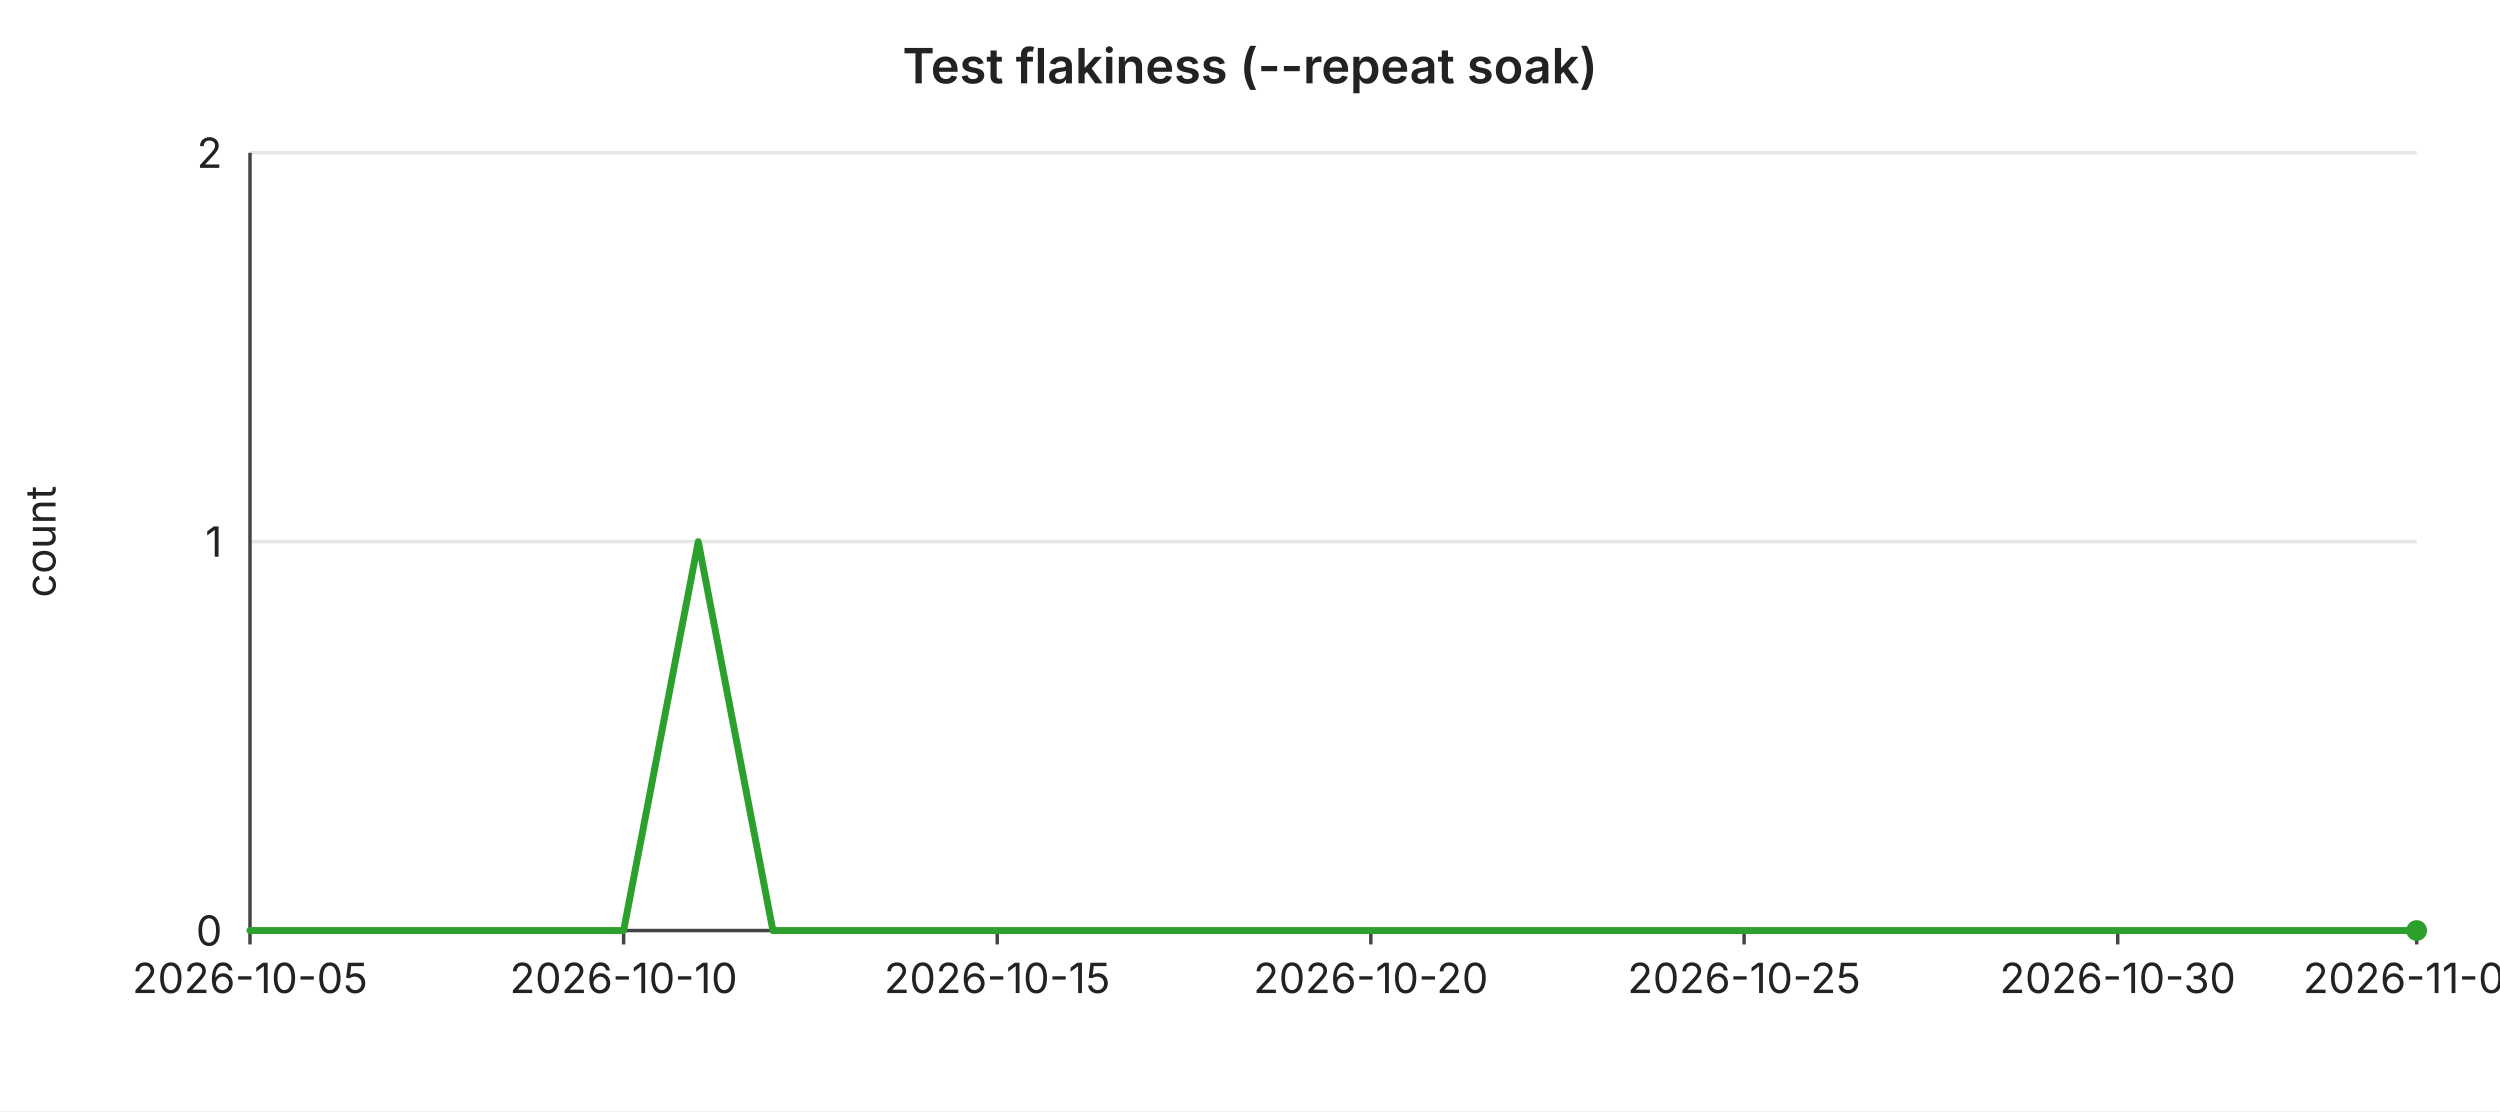
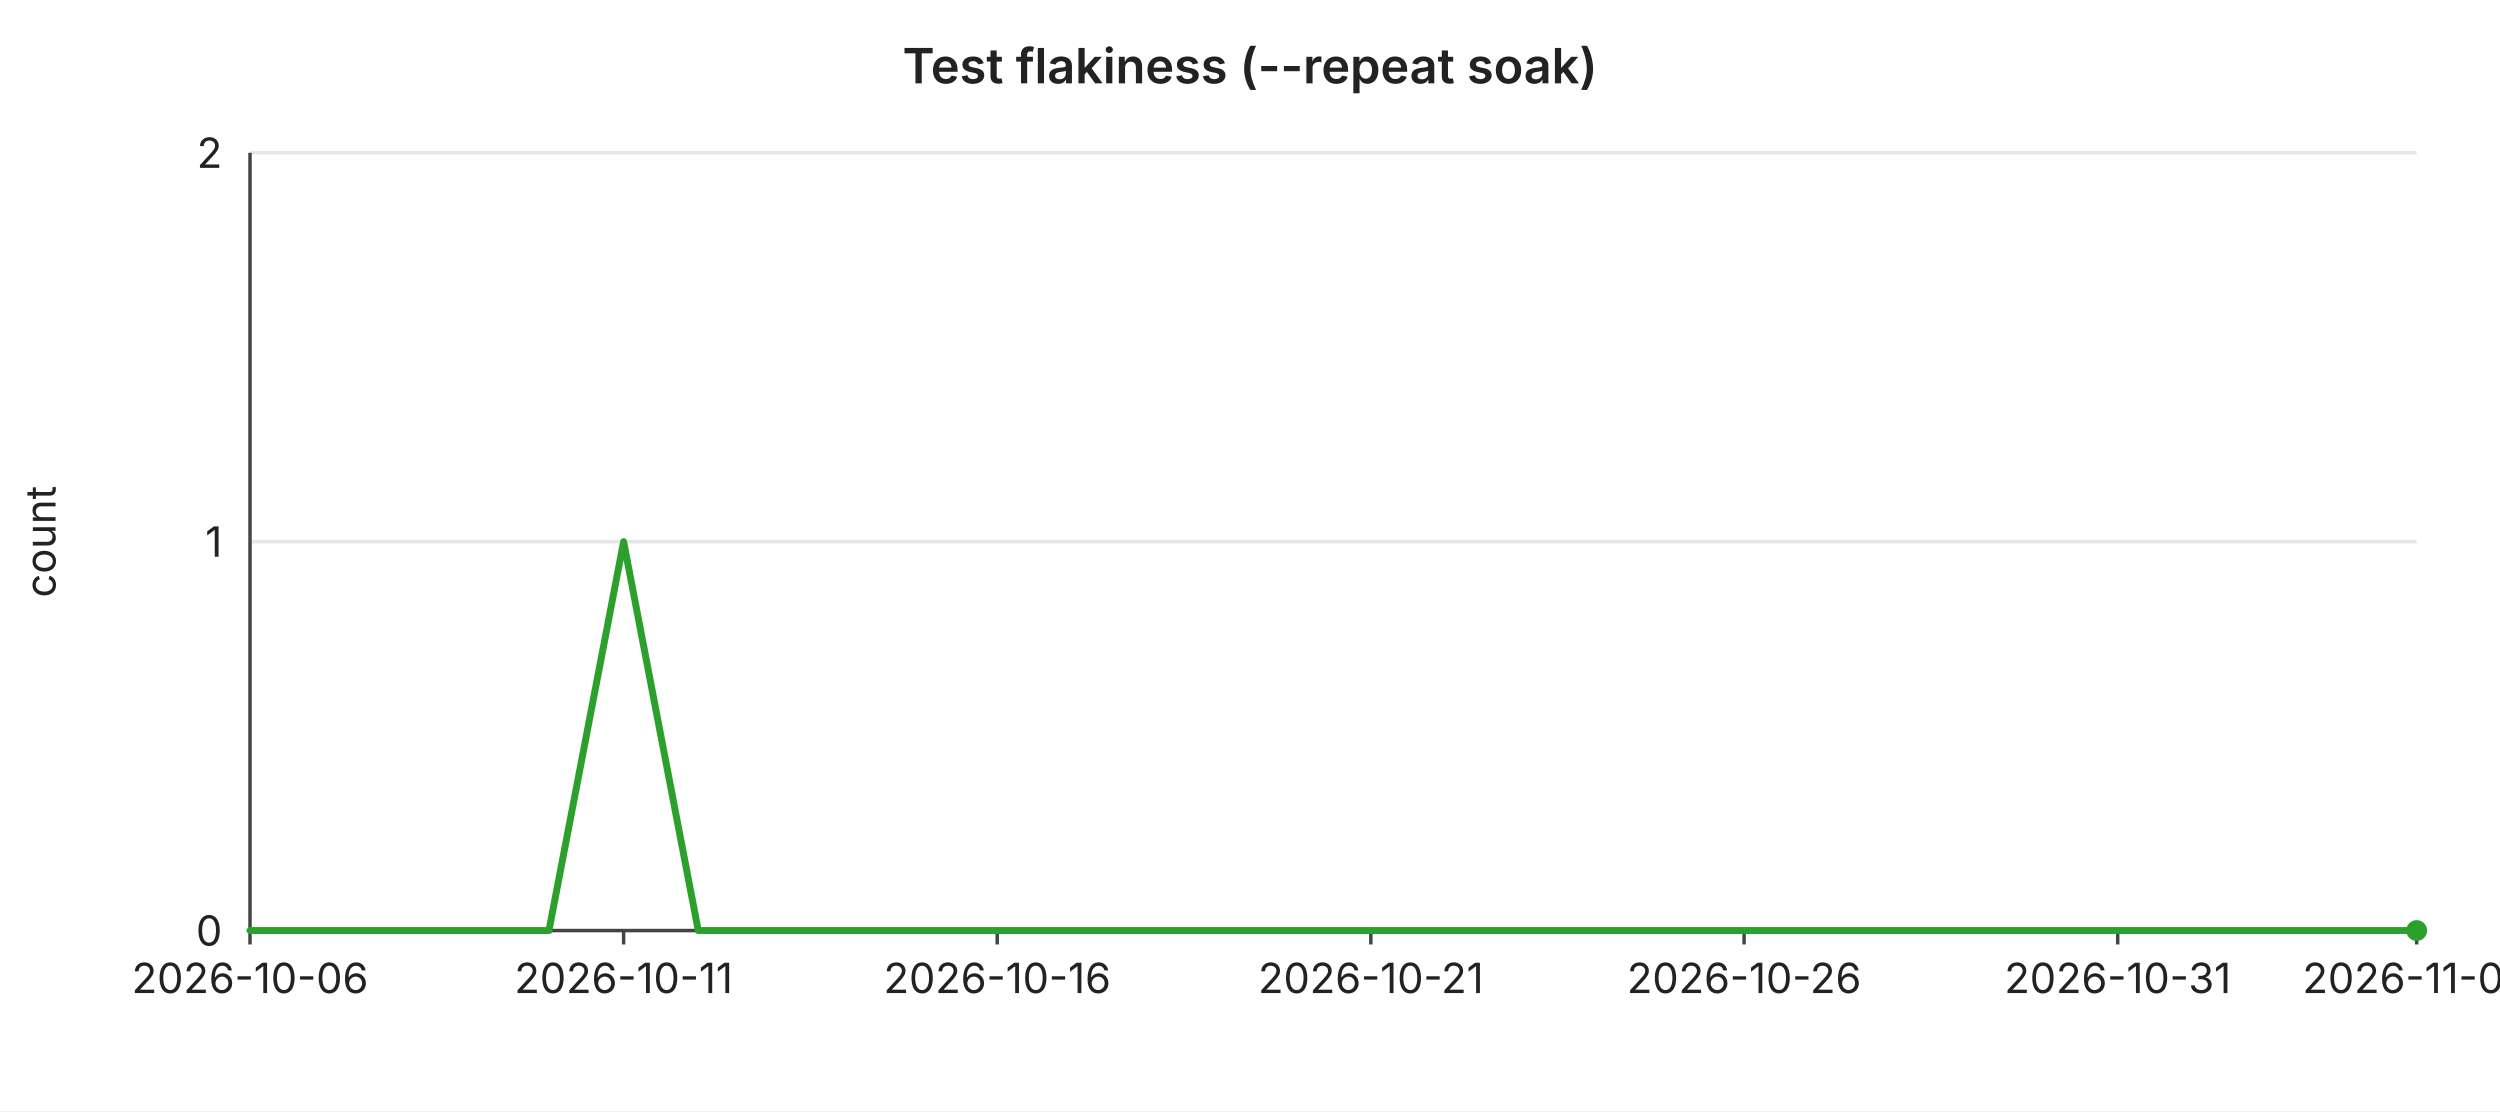
<svg xmlns="http://www.w3.org/2000/svg" width="720" height="320" viewBox="0 0 720 320" font-family="-apple-system,BlinkMacSystemFont,Segoe UI,sans-serif" font-size="12">
  <rect width="720" height="320" fill="#ffffff" />
  <text x="360" y="24" text-anchor="middle" font-size="14" font-weight="600" fill="#222">Test flakiness (--repeat soak)</text>
  <line x1="72" y1="44.0" x2="696" y2="44.0" stroke="#e6e6e6" stroke-width="1" />
  <text x="64" y="44.0" text-anchor="end" dominant-baseline="middle" fill="#222">2</text>
  <line x1="72" y1="156.0" x2="696" y2="156.0" stroke="#e6e6e6" stroke-width="1" />
  <text x="64" y="156.0" text-anchor="end" dominant-baseline="middle" fill="#222">1</text>
  <line x1="72" y1="268.0" x2="696" y2="268.0" stroke="#e6e6e6" stroke-width="1" />
  <text x="64" y="268.0" text-anchor="end" dominant-baseline="middle" fill="#222">0</text>
  <text x="16" y="156" text-anchor="middle" fill="#222" transform="rotate(-90 16 156)">count</text>
  <line x1="72" y1="44" x2="72" y2="268" stroke="#444" stroke-width="1" />
  <line x1="72" y1="268" x2="696" y2="268" stroke="#444" stroke-width="1" />
  <line x1="72.0" y1="268" x2="72.0" y2="272" stroke="#444" stroke-width="1" />
-   <text x="72.0" y="286" text-anchor="middle" fill="#222">2026-10-05</text>
+   <text x="72.0" y="286" text-anchor="middle" fill="#222">2026-10-06</text>
  <line x1="179.6" y1="268" x2="179.6" y2="272" stroke="#444" stroke-width="1" />
-   <text x="179.6" y="286" text-anchor="middle" fill="#222">2026-10-10</text>
+   <text x="179.6" y="286" text-anchor="middle" fill="#222">2026-10-11</text>
  <line x1="287.2" y1="268" x2="287.2" y2="272" stroke="#444" stroke-width="1" />
-   <text x="287.2" y="286" text-anchor="middle" fill="#222">2026-10-15</text>
+   <text x="287.2" y="286" text-anchor="middle" fill="#222">2026-10-16</text>
  <line x1="394.8" y1="268" x2="394.8" y2="272" stroke="#444" stroke-width="1" />
-   <text x="394.8" y="286" text-anchor="middle" fill="#222">2026-10-20</text>
+   <text x="394.8" y="286" text-anchor="middle" fill="#222">2026-10-21</text>
  <line x1="502.3" y1="268" x2="502.3" y2="272" stroke="#444" stroke-width="1" />
-   <text x="502.3" y="286" text-anchor="middle" fill="#222">2026-10-25</text>
+   <text x="502.3" y="286" text-anchor="middle" fill="#222">2026-10-26</text>
  <line x1="609.9" y1="268" x2="609.9" y2="272" stroke="#444" stroke-width="1" />
-   <text x="609.9" y="286" text-anchor="middle" fill="#222">2026-10-30</text>
+   <text x="609.9" y="286" text-anchor="middle" fill="#222">2026-10-31</text>
  <line x1="696.0" y1="268" x2="696.0" y2="272" stroke="#444" stroke-width="1" />
-   <text x="696.0" y="286" text-anchor="middle" fill="#222">2026-11-03</text>
-   <polyline fill="none" stroke="#2ca02c" stroke-width="2" stroke-linejoin="round" stroke-linecap="round" points="72.0,268.0 93.5,268.0 115.0,268.0 136.6,268.0 158.1,268.0 179.6,268.0 201.1,156.0 222.6,268.0 244.1,268.0 265.7,268.0 287.2,268.0 308.7,268.0 330.2,268.0 351.7,268.0 373.2,268.0 394.8,268.0 416.3,268.0 437.8,268.0 459.3,268.0 480.8,268.0 502.3,268.0 523.9,268.0 545.4,268.0 566.9,268.0 588.4,268.0 609.9,268.0 631.4,268.0 653.0,268.0 674.5,268.0 696.0,268.0" />
+   <text x="696.0" y="286" text-anchor="middle" fill="#222">2026-11-04</text>
+   <polyline fill="none" stroke="#2ca02c" stroke-width="2" stroke-linejoin="round" stroke-linecap="round" points="72.0,268.0 93.5,268.0 115.0,268.0 136.6,268.0 158.1,268.0 179.6,156.0 201.1,268.0 222.6,268.0 244.1,268.0 265.7,268.0 287.2,268.0 308.7,268.0 330.2,268.0 351.7,268.0 373.2,268.0 394.8,268.0 416.3,268.0 437.8,268.0 459.3,268.0 480.8,268.0 502.3,268.0 523.9,268.0 545.4,268.0 566.9,268.0 588.4,268.0 609.9,268.0 631.4,268.0 653.0,268.0 674.5,268.0 696.0,268.0" />
  <circle cx="696.0" cy="268.0" r="3" fill="#2ca02c" />
</svg>
